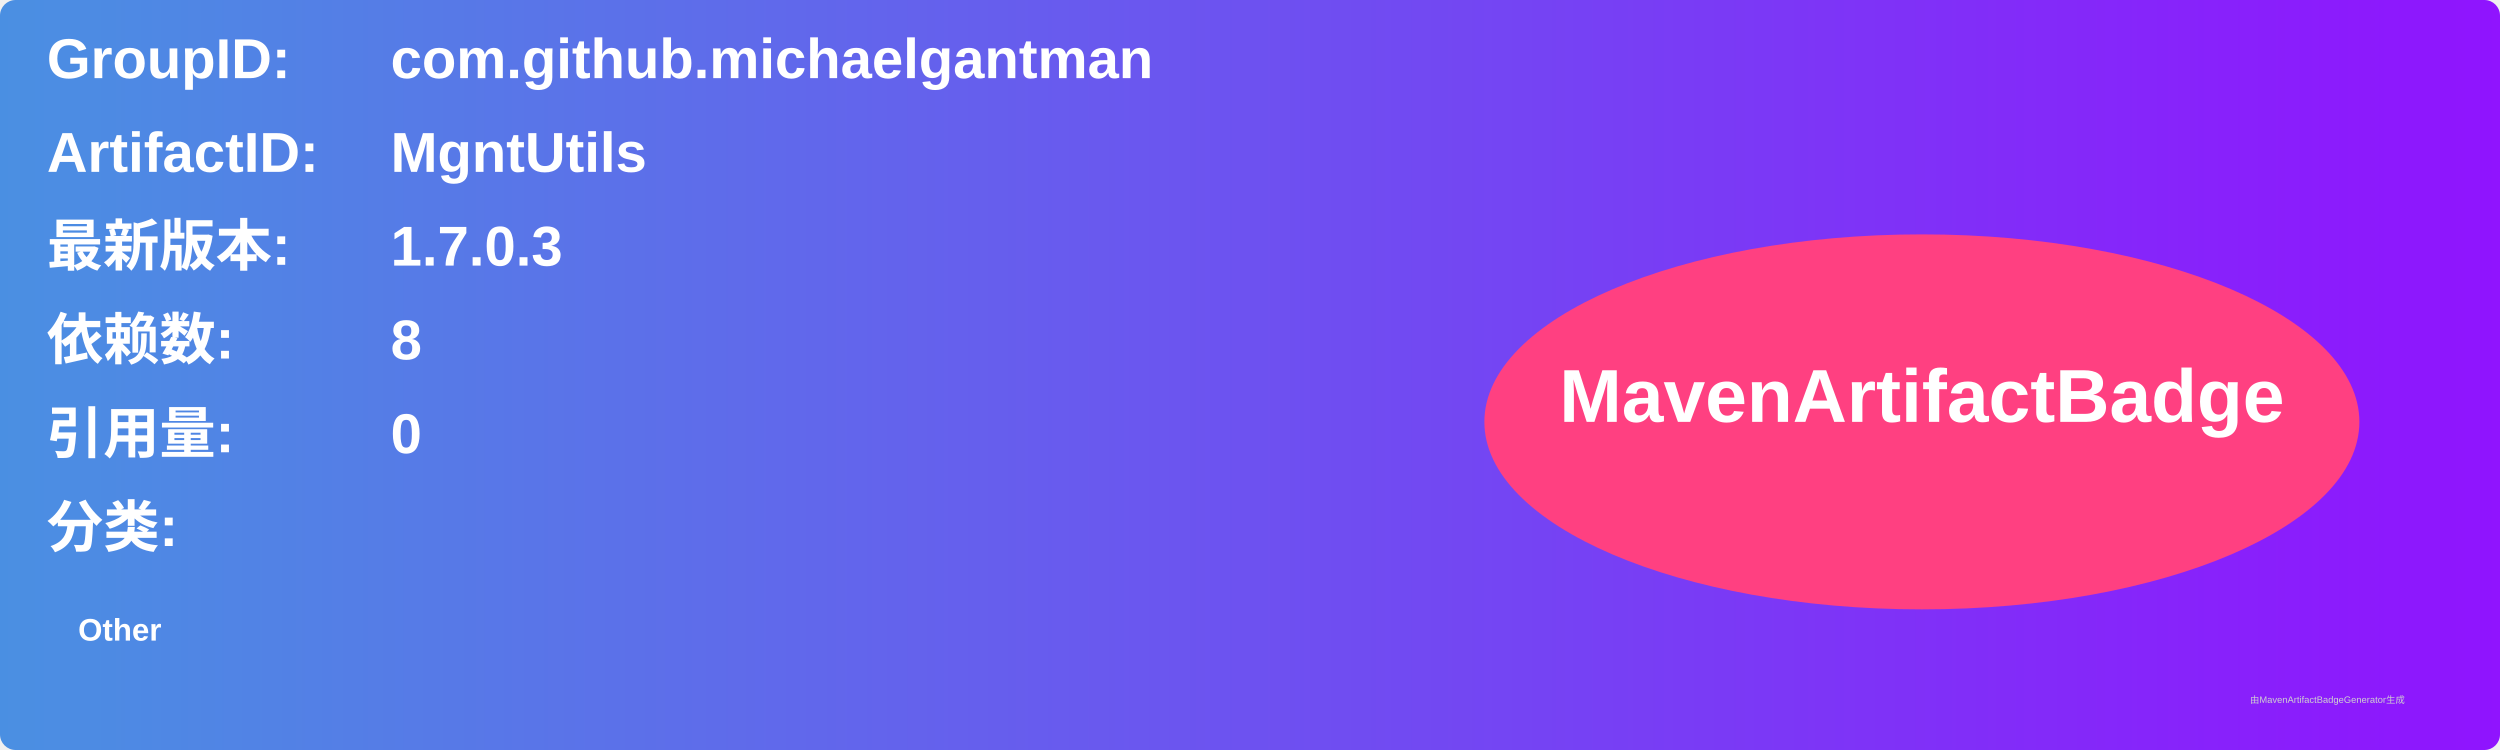
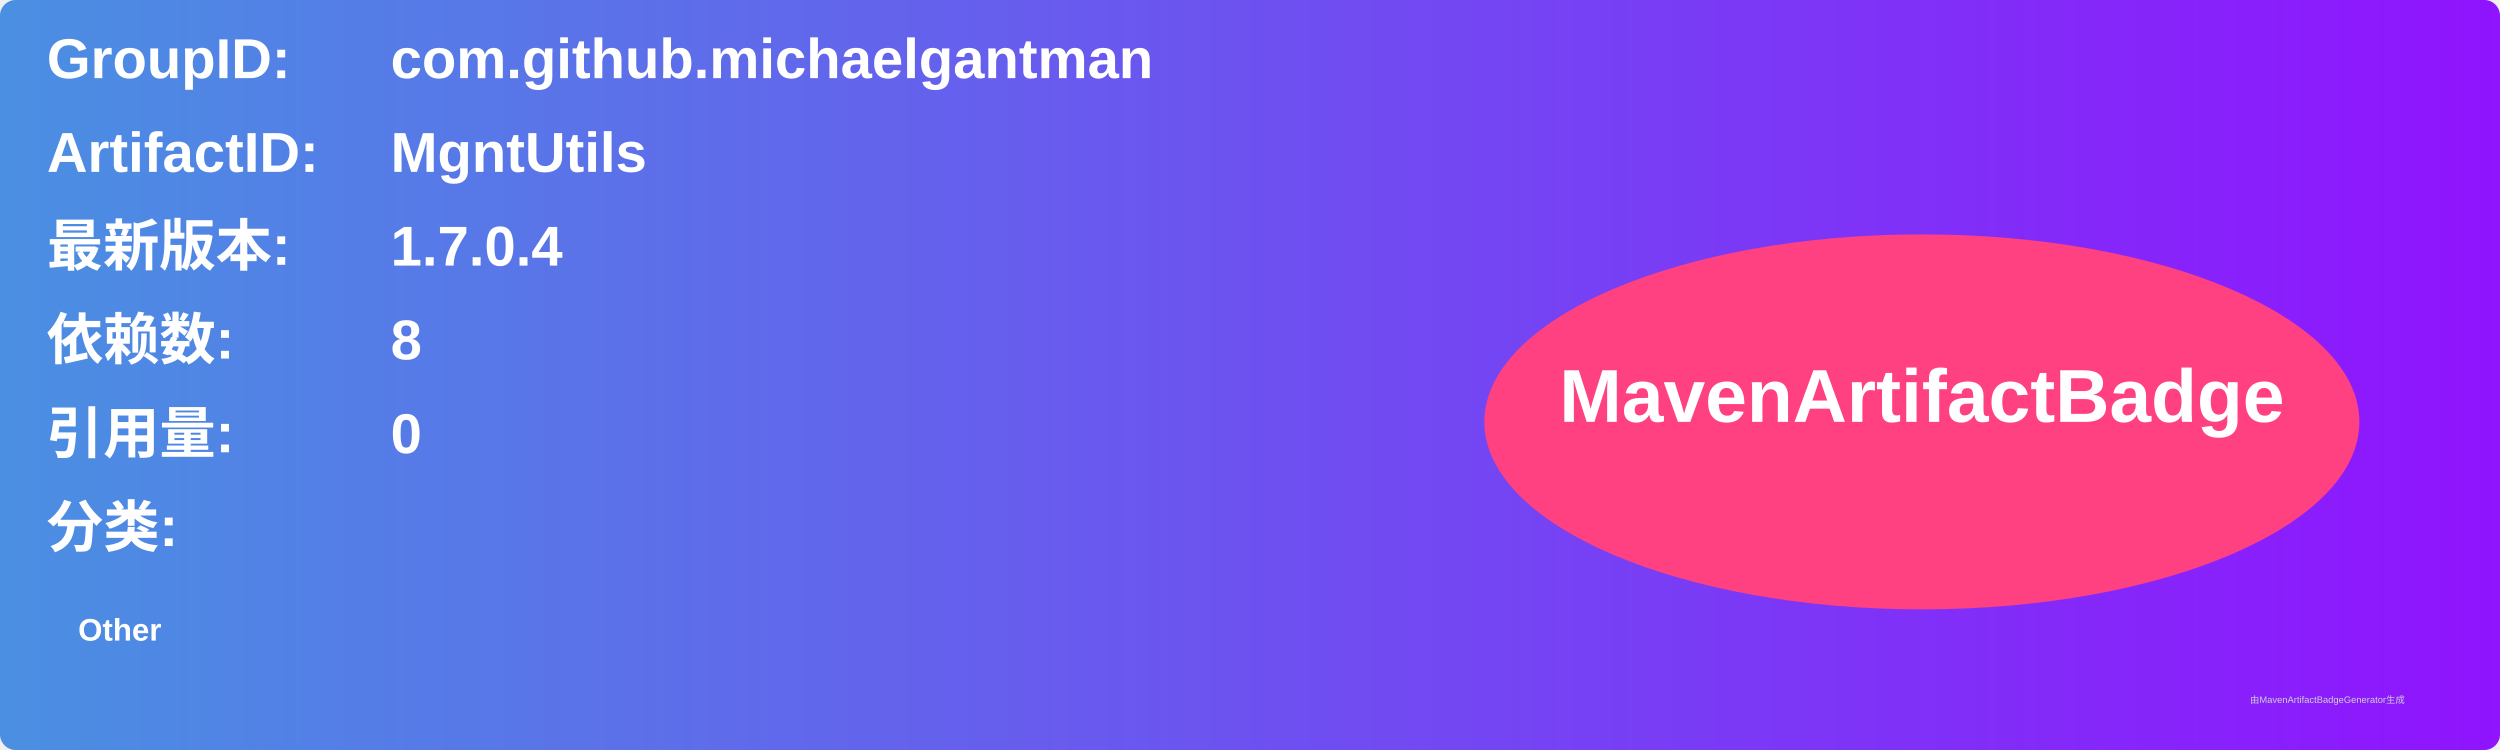
<svg xmlns="http://www.w3.org/2000/svg" width="800" height="240" viewBox="0 0 800 240">
  <linearGradient id="grad" x1="0%" y1="0%" x2="100%" y2="0%">
    <stop offset="0%" stop-color="#4a90e2" />
    <stop offset="100%" stop-color="#9013fe" />
  </linearGradient>
  <rect width="100%" height="100%" rx="5" ry="5" fill="url(#grad)" />
  <g transform="translate(15, 15)">
    <text x="0" y="10" font-family="Arial" font-size="18" fill="white" font-weight="bold" width="260">GroupID:</text>
    <text x="110" y="10" font-family="Arial" font-size="18" fill="white" font-weight="bold" width="460">com.github.michaelgantman</text>
    <text x="0" y="40" font-family="Arial" font-size="18" fill="white" font-weight="bold" width="260">ArtifactID:</text>
    <text x="110" y="40" font-family="Arial" font-size="18" fill="white" font-weight="bold" width="460">MgntUtils</text>
    <text x="0" y="70" font-family="Arial" font-size="18" fill="white" font-weight="bold">最新版本:</text>
    <text x="110" y="70" font-family="Arial" font-size="18" fill="white" font-weight="bold">
-       <tspan font-weight="bold">1.7.0.3</tspan>
+       <tspan font-weight="bold">1.7.0.4</tspan>
    </text>
    <text x="0" y="100" font-family="Arial" font-size="18" fill="white" font-weight="bold">依赖数: </text>
    <text x="110" y="100" font-family="Arial" font-size="18" fill="white">
      <tspan font-weight="bold">8</tspan>
    </text>
    <text x="0" y="130" font-family="Arial" font-size="18" fill="white" font-weight="bold">引用量: </text>
    <text x="110" y="130" font-family="Arial" font-size="18" fill="white">
      <tspan font-weight="bold">0</tspan>
    </text>
    <text x="0" y="160" font-family="Arial" font-size="18" fill="white" font-weight="bold">分类:</text>
    <text x="10" y="190" font-family="Arial" font-size="10" fill="white">
      <tspan font-weight="bold">Other</tspan>
    </text>
    <ellipse cx="600" cy="120" rx="140" ry="60" fill="#ff4081" />
    <text x="600" y="120" text-anchor="middle" font-family="Arial" font-size="24" fill="white" font-weight="bold">MavenArtifactBadge</text>
  </g>
  <text x="720" y="225" font-family="Arial" font-size="3" fill="#d0d0d0">由MavenArtifactBadgeGenerator生成</text>
</svg>
